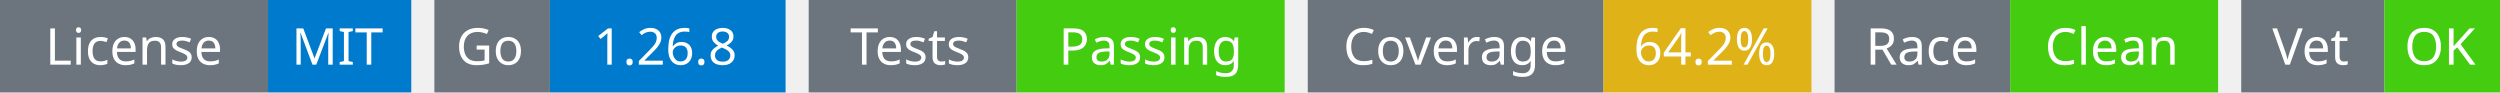
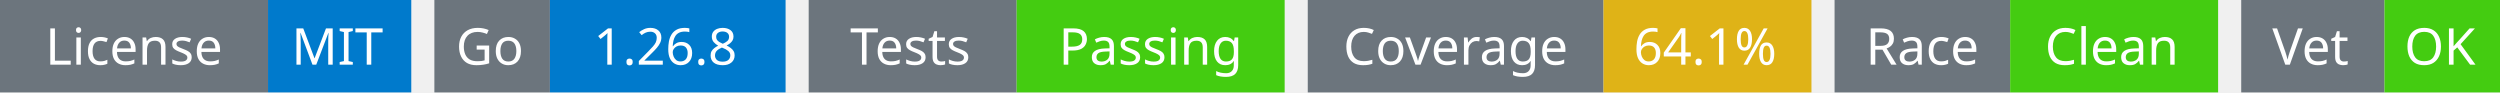
<svg xmlns="http://www.w3.org/2000/svg" width="541" height="20" viewBox="0 0 541 20">
  <g transform="translate(0, 0)">
    <rect x="0" y="0" width="58" height="20" fill="#6c757d" />
    <rect x="58" y="0" width="31" height="20" fill="#007acc" />
    <text x="29" y="14" text-anchor="middle" font-family="sans-serif" font-size="11" fill="white">License</text>
    <text x="73" y="14" text-anchor="middle" font-family="sans-serif" font-size="11" fill="white">MIT</text>
  </g>
  <g transform="translate(94, 0)">
    <rect x="0" y="0" width="25" height="20" fill="#6c757d" />
    <rect x="25" y="0" width="51" height="20" fill="#007acc" />
    <text x="12" y="14" text-anchor="middle" font-family="sans-serif" font-size="11" fill="white">Go</text>
    <text x="50" y="14" text-anchor="middle" font-family="sans-serif" font-size="11" fill="white">1.26.8</text>
  </g>
  <g transform="translate(175, 0)">
    <rect x="0" y="0" width="45" height="20" fill="#6c757d" />
    <rect x="45" y="0" width="58" height="20" fill="#4c1" />
    <text x="22" y="14" text-anchor="middle" font-family="sans-serif" font-size="11" fill="white">Tests</text>
    <text x="74" y="14" text-anchor="middle" font-family="sans-serif" font-size="11" fill="white">Passing</text>
  </g>
  <g transform="translate(283, 0)">
    <rect x="0" y="0" width="64" height="20" fill="#6c757d" />
    <rect x="64" y="0" width="45" height="20" fill="#dfb317" />
    <text x="32" y="14" text-anchor="middle" font-family="sans-serif" font-size="11" fill="white">Coverage</text>
-     <text x="86" y="14" text-anchor="middle" font-family="sans-serif" font-size="11" fill="white">64.2%</text>
+     <text x="86" y="14" text-anchor="middle" font-family="sans-serif" font-size="11" fill="white">64.1%</text>
  </g>
  <g transform="translate(397, 0)">
    <rect x="0" y="0" width="38" height="20" fill="#6c757d" />
    <rect x="38" y="0" width="45" height="20" fill="#4c1" />
    <text x="19" y="14" text-anchor="middle" font-family="sans-serif" font-size="11" fill="white">Race</text>
    <text x="60" y="14" text-anchor="middle" font-family="sans-serif" font-size="11" fill="white">Clean</text>
  </g>
  <g transform="translate(485, 0)">
    <rect x="0" y="0" width="31" height="20" fill="#6c757d" />
    <rect x="31" y="0" width="25" height="20" fill="#4c1" />
    <text x="15" y="14" text-anchor="middle" font-family="sans-serif" font-size="11" fill="white">Vet</text>
    <text x="43" y="14" text-anchor="middle" font-family="sans-serif" font-size="11" fill="white">OK</text>
  </g>
</svg>
